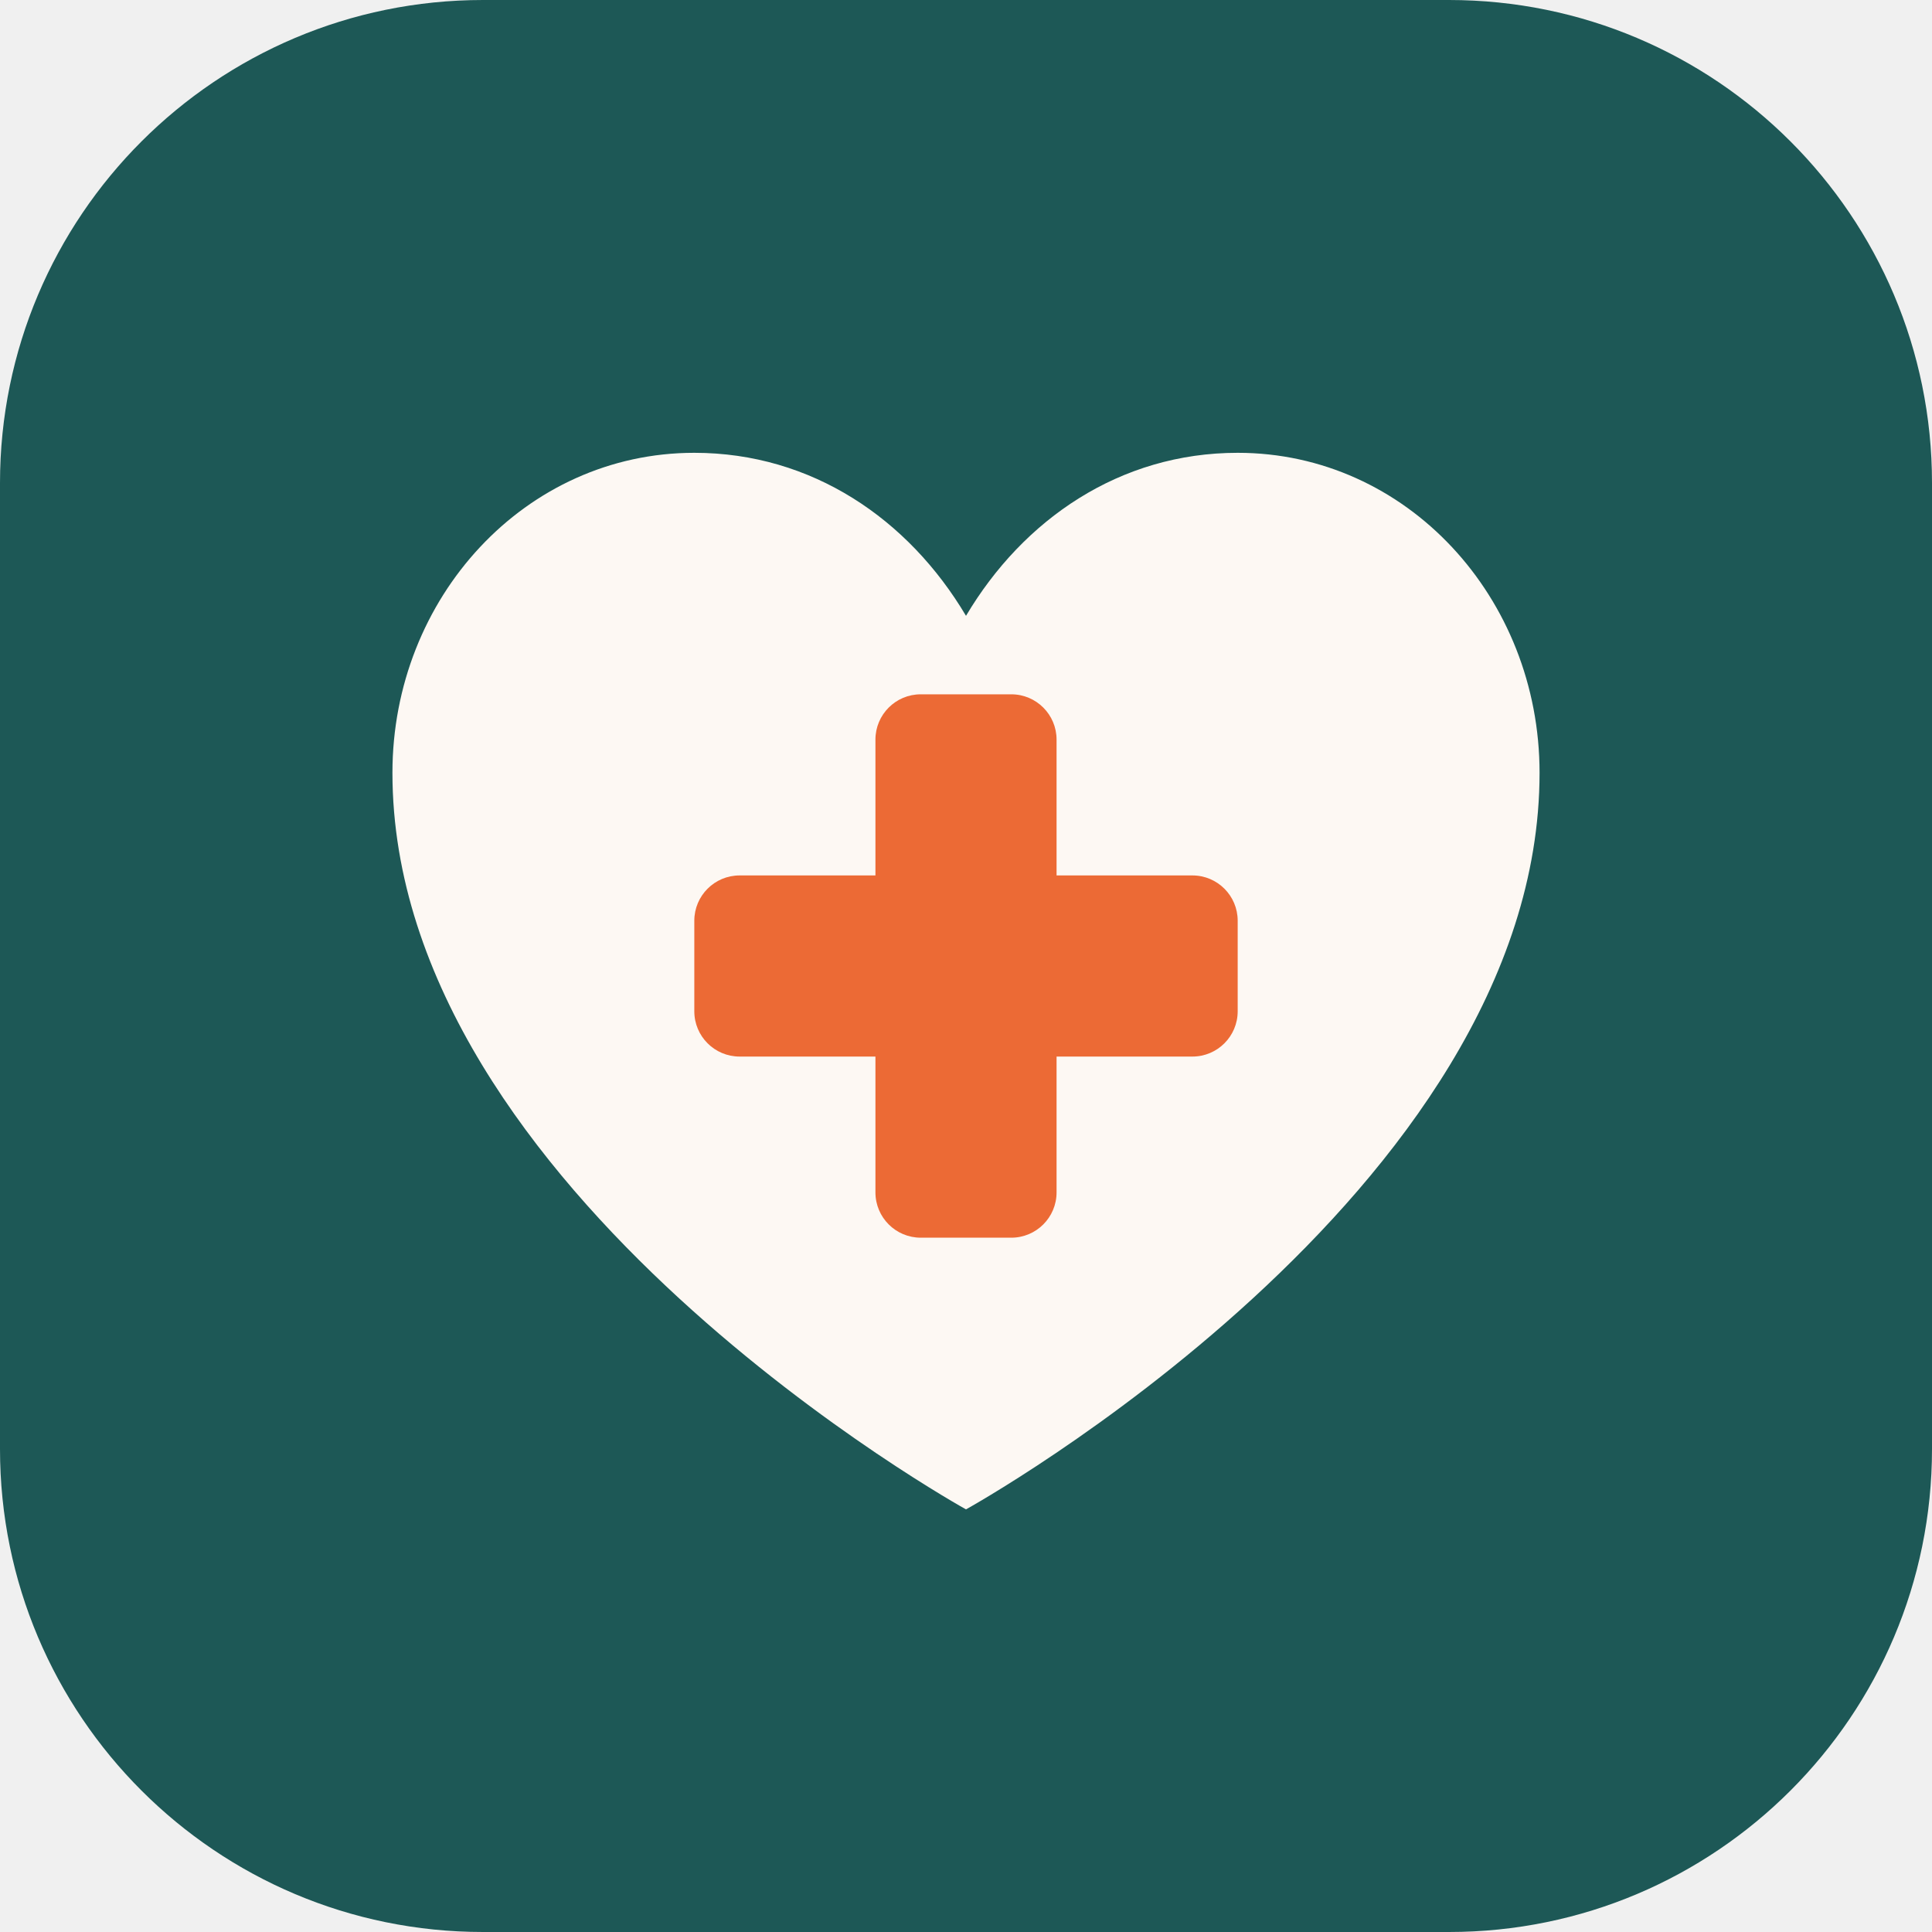
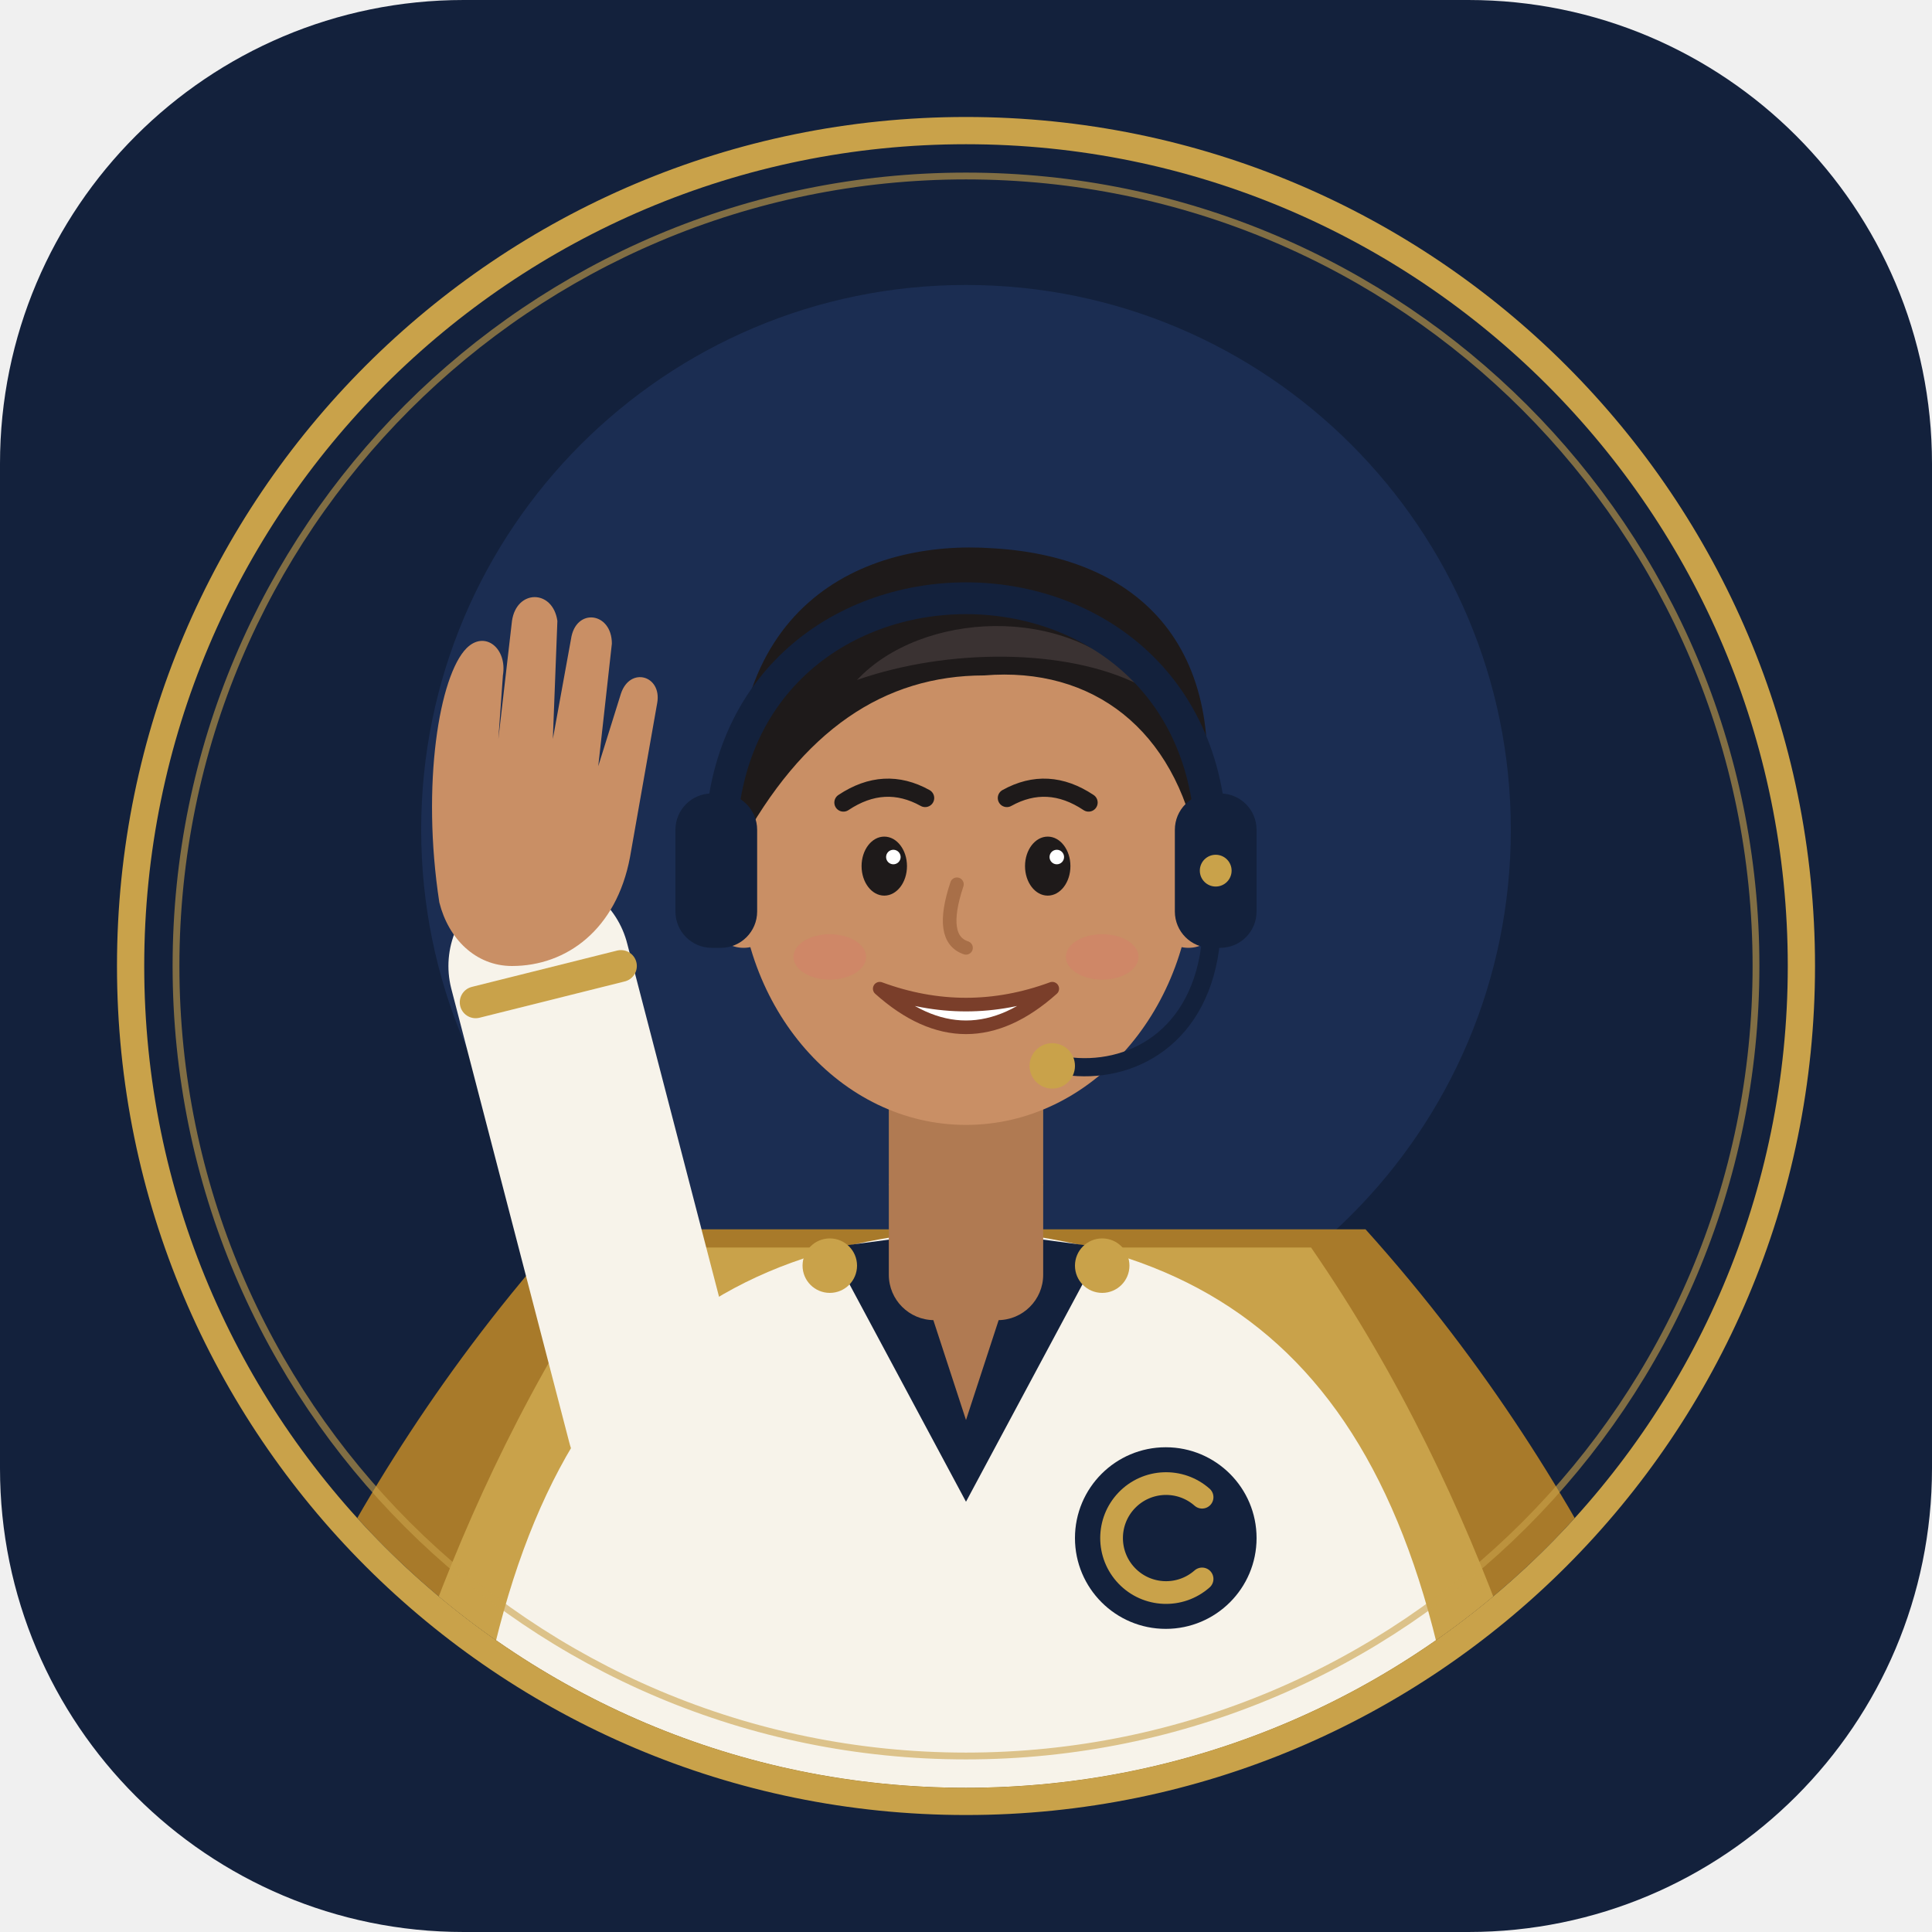
- <svg xmlns="http://www.w3.org/2000/svg" viewBox="0 0 64 64">
-   <rect width="64" height="64" rx="16" fill="#1d5856" />
-   <path d="M32 50S13 39.5 13 25.6C13 19.8 17.4 15 23 15c3.9 0 7.1 2.2 9 5.4 1.9-3.2 5.1-5.4 9-5.4 5.6 0 10 4.8 10 10.6C51 39.5 32 50 32 50z" fill="#fdf8f3" />
-   <rect x="29" y="23" width="6" height="18" rx="1.5" fill="#ec6a35" />
-   <rect x="23" y="29" width="18" height="6" rx="1.5" fill="#ec6a35" />
+ <svg xmlns="http://www.w3.org/2000/svg" viewBox="0 0 400 400">
+   <rect width="400" height="400" rx="96" fill="#13213C" />
+   <g transform="translate(12 12) scale(0.94)">
+     <defs>
+       <clipPath id="c">
+         <circle cx="200" cy="200" r="181" />
+       </clipPath>
+     </defs>
+     <circle cx="200" cy="200" r="184" fill="#13213C" />
+     <g clip-path="url(#c)">
+       <circle cx="200" cy="170" r="120" fill="#1B2D52" />
+       <path d="M112 258 C58 318 38 380 26 410 L374 410 C362 380 342 318 288 258 Z" fill="#A87A2A" />
+       <path d="M124 262 C84 320 70 380 62 410 L338 410 C330 380 316 320 276 262 Z" fill="#C9A24A" />
+       <path d="M88 410 C94 304 130 262 200 258 C270 262 306 304 312 410 Z" fill="#F7F3EA" />
+       <path d="M200 258 L170 262 L200 318 L230 262 Z" fill="#13213C" />
+       <rect x="183" y="214" width="34" height="64" rx="10" fill="#B07A52" />
+       <path d="M183 248 L200 300 L217 248 Z" fill="#B07A52" />
+       <circle cx="170" cy="266" r="6" fill="#C9A24A" />
+       <circle cx="230" cy="266" r="6" fill="#C9A24A" />
+       <g transform="translate(0 16)">
+         <ellipse cx="151" cy="166" rx="10" ry="14" fill="#C98F65" />
+         <ellipse cx="249" cy="166" rx="10" ry="14" fill="#C98F65" />
+         <ellipse cx="200" cy="162" rx="50" ry="57" fill="#C98F65" />
+         <path d="M150 158 C144 104 178 90 206 92 C240 94 260 116 251 158 C246 132 228 118 204 120 C182 120 164 132 150 158 Z" fill="#1E1A1A" />
+         <path d="M176 121 C190 106 222 104 238 122 C222 114 196 114 176 121 Z" fill="#3A3232" />
+         <path d="M173 148 Q182 142 191 147" fill="none" stroke="#1E1A1A" stroke-width="4" stroke-linecap="round" />
+         <path d="M209 147 Q218 142 227 148" fill="none" stroke="#1E1A1A" stroke-width="4" stroke-linecap="round" />
+         <ellipse cx="182" cy="162" rx="5" ry="6.5" fill="#1E1A1A" />
+         <ellipse cx="218" cy="162" rx="5" ry="6.5" fill="#1E1A1A" />
+         <circle cx="184" cy="160" r="1.6" fill="#FFFFFF" />
+         <circle cx="220" cy="160" r="1.6" fill="#FFFFFF" />
+         <path d="M198 166 Q194 178 200 180" fill="none" stroke="#A86F48" stroke-width="3" stroke-linecap="round" />
+         <path d="M181 189 Q200 206 219 189 Q200 196 181 189 Z" fill="#FFFFFF" stroke="#7A3E2A" stroke-width="3" stroke-linejoin="round" />
+         <ellipse cx="170" cy="182" rx="8" ry="5" fill="#D9776A" opacity="0.35" />
+         <ellipse cx="230" cy="182" rx="8" ry="5" fill="#D9776A" opacity="0.35" />
+         <path d="M146 160 C144 84 256 84 254 160" fill="none" stroke="#13213C" stroke-width="7" stroke-linecap="round" />
+         <rect x="136" y="146" width="18" height="34" rx="8" fill="#13213C" />
+         <rect x="246" y="146" width="18" height="34" rx="8" fill="#13213C" />
+         <circle cx="255" cy="163" r="3.5" fill="#C9A24A" />
+         <path d="M254 178 C252 200 236 208 222 206" fill="none" stroke="#13213C" stroke-width="4" stroke-linecap="round" />
+         <circle cx="219" cy="206" r="5" fill="#C9A24A" />
+       </g>
+       <path d="M132 300 L106 200" fill="none" stroke="#F7F3EA" stroke-width="40" stroke-linecap="round" />
+       <path d="M92 208 L124 200" fill="none" stroke="#C9A24A" stroke-width="7" stroke-linecap="round" />
+       <path d="M84 186 C80 160 84 136 90 130 C94 126 99 130 98 136 L97 150 L100 124 C101 117 109 117 110 124 L109 150 L113 128 C114 121 122 122 122 129 L119 156 L124 140 C126 134 133 136 132 142 L126 176 C123 192 112 200 100 200 C92 200 86 194 84 186 Z" fill="#C98F65" />
+       <circle cx="244" cy="326" r="20" fill="#13213C" />
+       <path d="M252 317 A12 12 0 1 0 252 335" fill="none" stroke="#C9A24A" stroke-width="5" stroke-linecap="round" />
+     </g>
+     <circle cx="200" cy="200" r="184" fill="none" stroke="#C9A24A" stroke-width="6" />
+     <circle cx="200" cy="200" r="174" fill="none" stroke="#C9A24A" stroke-width="1.5" opacity="0.6" />
+   </g>
</svg>
